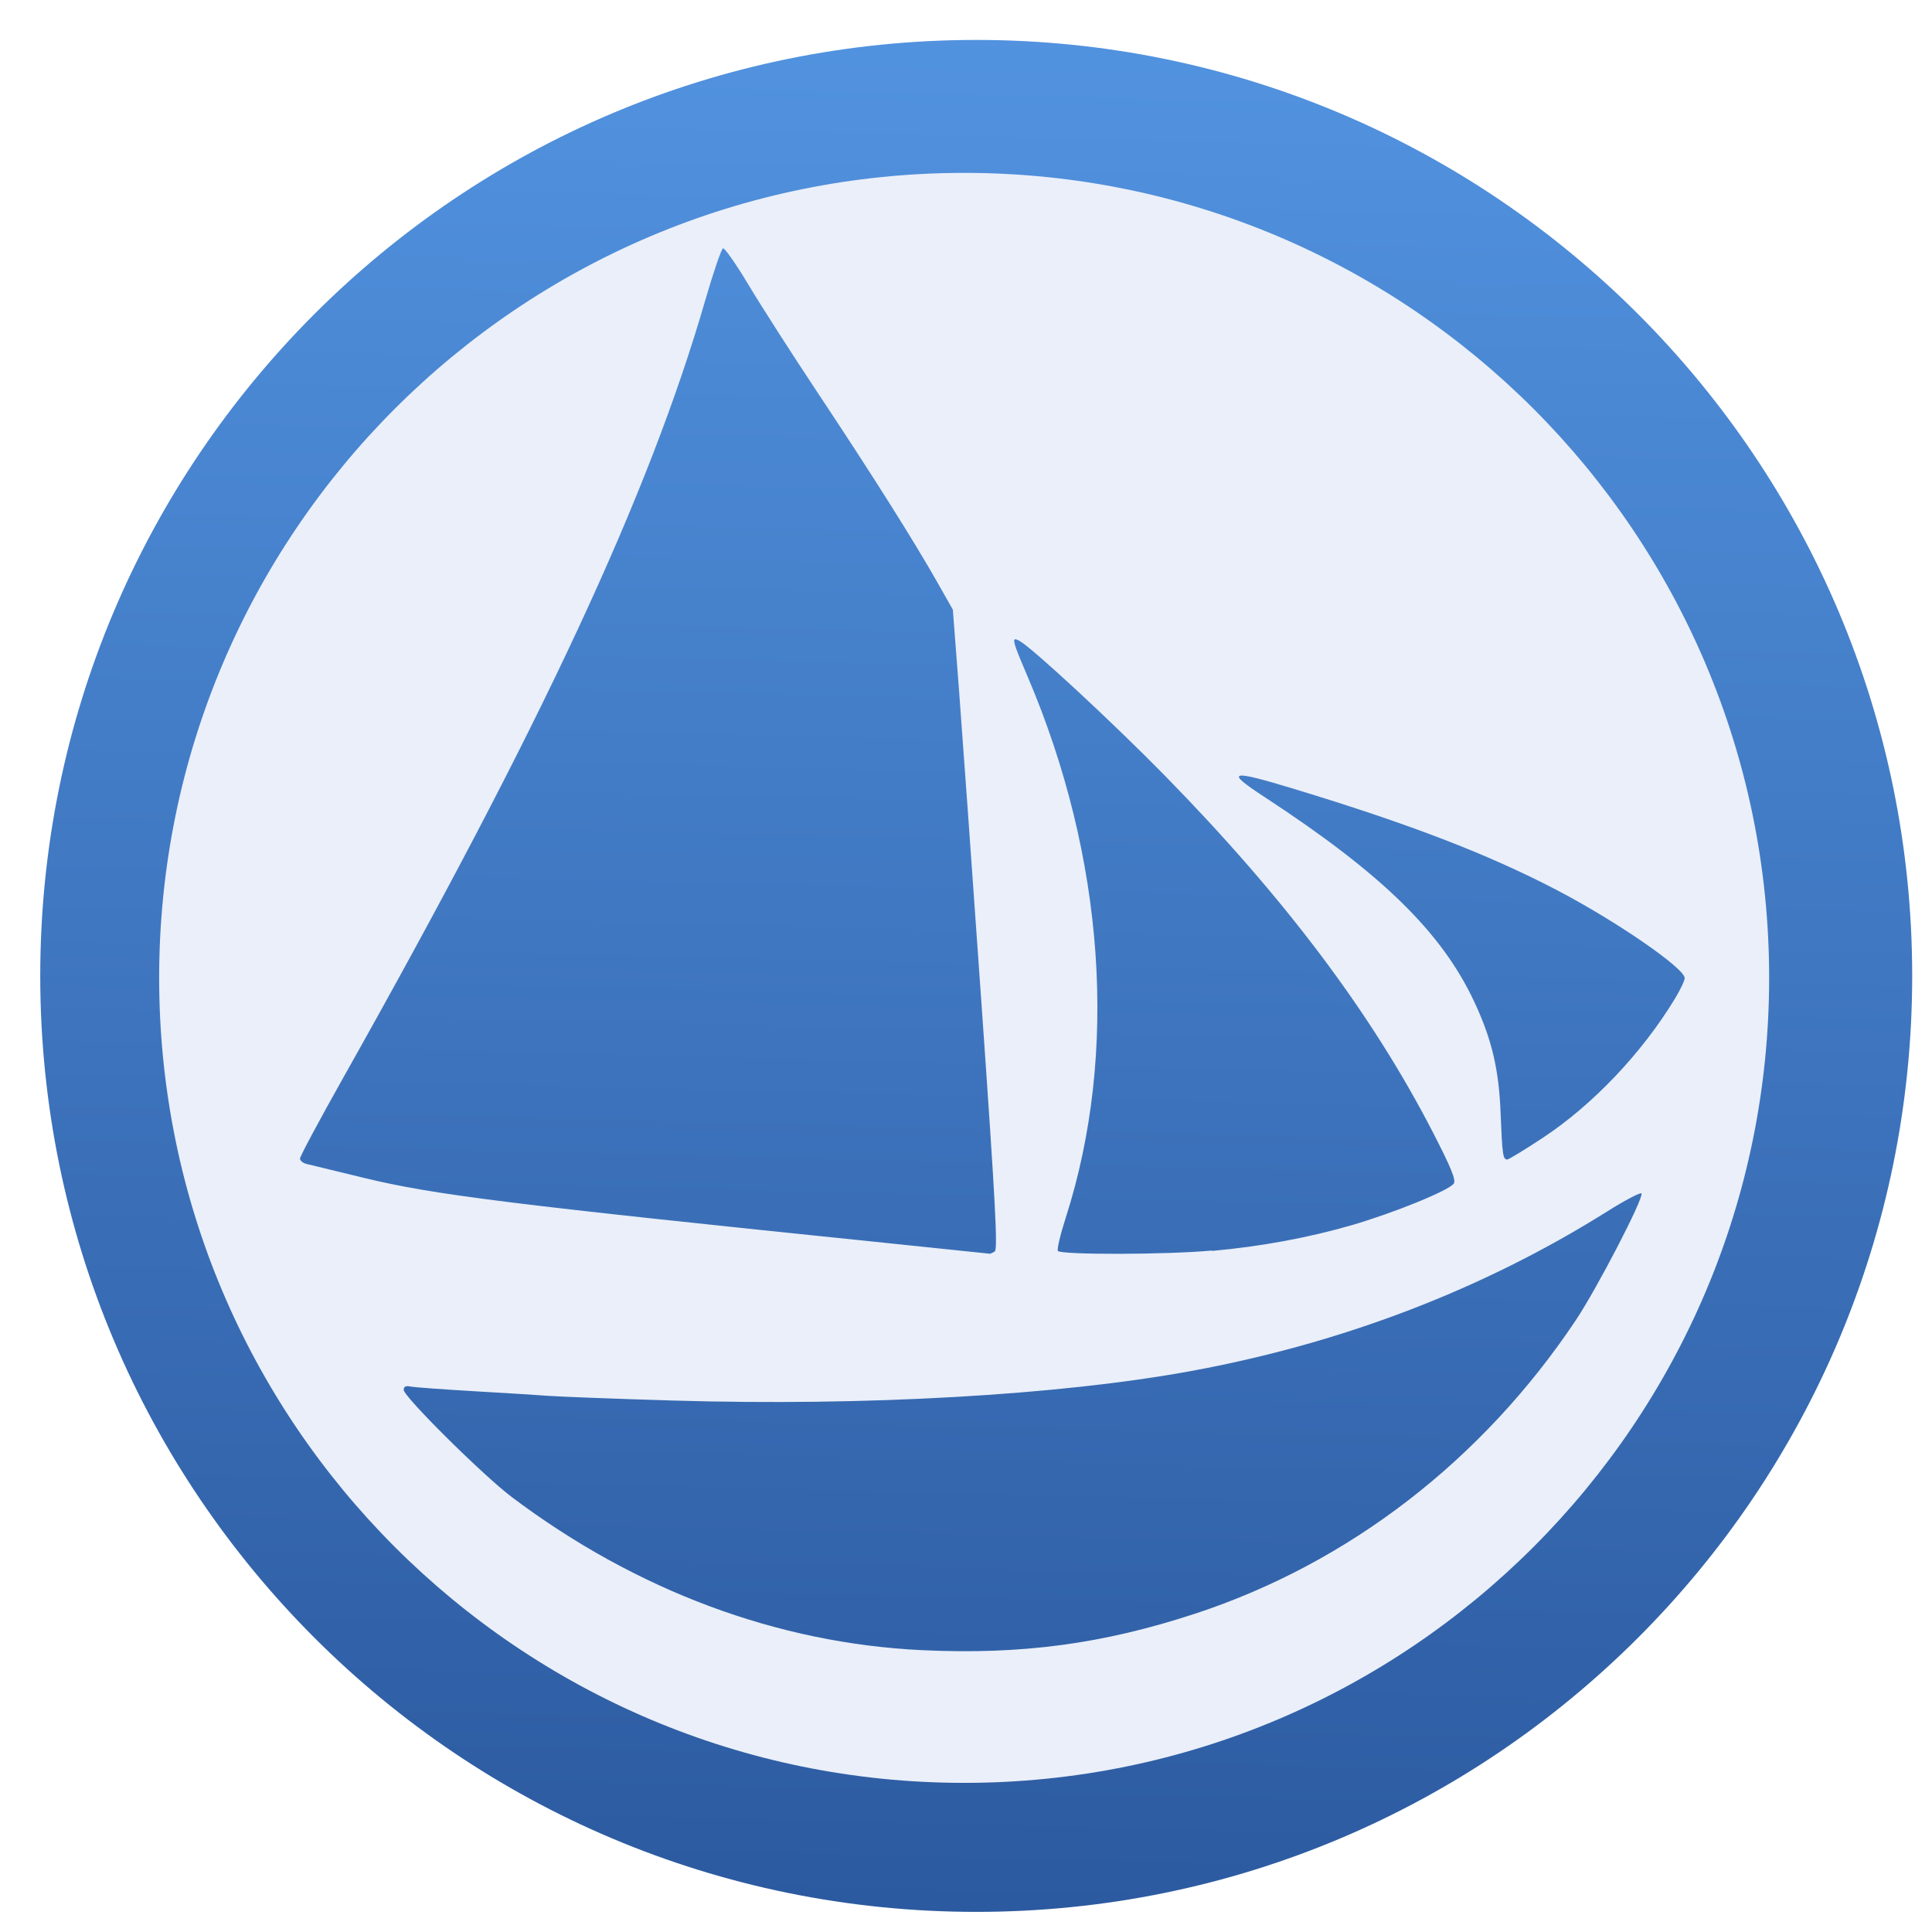
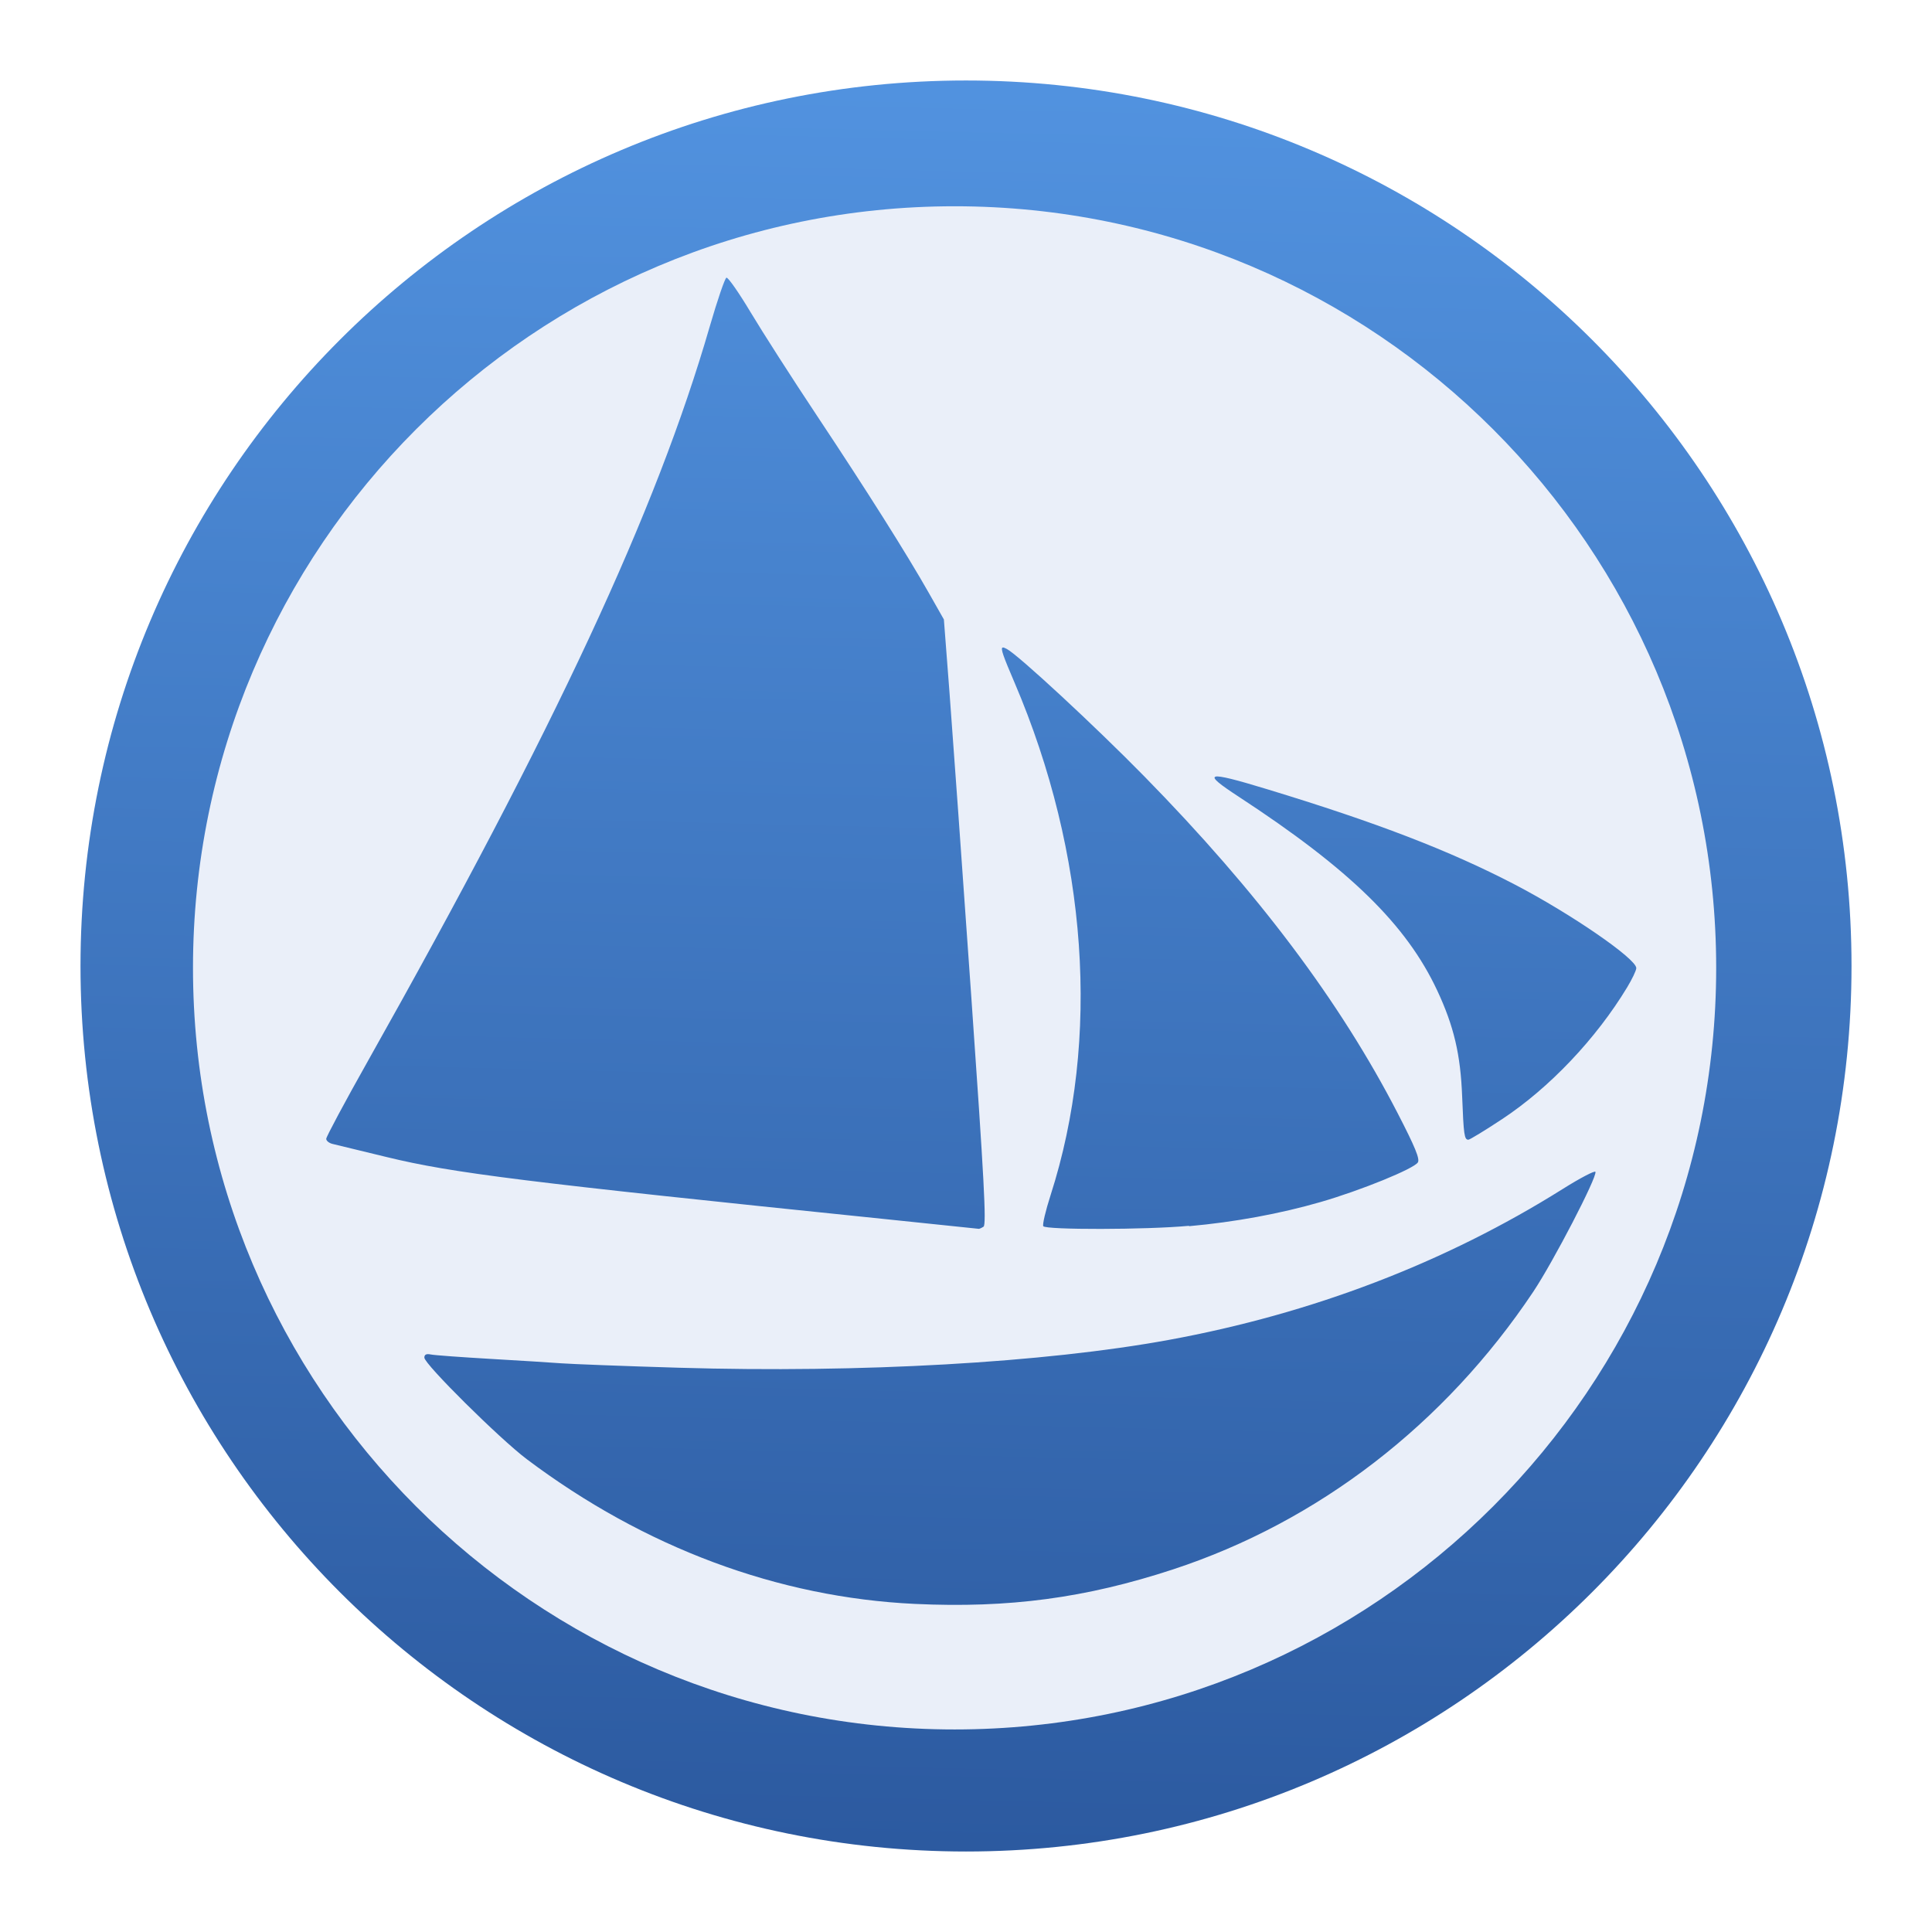
<svg xmlns="http://www.w3.org/2000/svg" xmlns:ns2="http://www.openswatchbook.org/uri/2009/osb" xmlns:xlink="http://www.w3.org/1999/xlink" width="48" height="48" viewBox="0 0 48 48" id="svg2" version="1.1">
  <defs id="defs4">
    <linearGradient id="linearGradient3652">
      <stop style="stop-color:#5293e0;stop-opacity:1;" offset="0" id="stop3654" />
      <stop style="stop-color:#2c5aa0;stop-opacity:1" offset="1" id="stop3656" />
    </linearGradient>
    <linearGradient id="linearGradient4232">
      <stop style="stop-color:#3889e9;stop-opacity:1" offset="0" id="stop4234-0" />
      <stop style="stop-color:#5ea5fb;stop-opacity:1" offset="1" id="stop4236" />
    </linearGradient>
    <style id="current-color-scheme" type="text/css">.ColorScheme-Text {
        color:#31363b;
      }
      .ColorScheme-Background{
        color:#eff0f1;
      }
      .ColorScheme-ViewText {
        color:#31363b;
      }
      .ColorScheme-ViewBackground{
        color:#fcfcfc;
      }
      .ColorScheme-ViewHover {
        color:#3daee9;
      }
      .ColorScheme-ViewFocus{
        color:#3daee9;
      }
      .ColorScheme-ButtonText {
        color:#31363b;
      }
      .ColorScheme-ButtonBackground{
        color:#eff0f1;
      }
      .ColorScheme-ButtonHover {
        color:#3daee9;
      }
      .ColorScheme-ButtonFocus{
        color:#3daee9;
      }</style>
    <style id="current-color-scheme-8" type="text/css">.ColorScheme-Text {
        color:#31363b;
      }
      .ColorScheme-Background{
        color:#eff0f1;
      }
      .ColorScheme-ViewText {
        color:#31363b;
      }
      .ColorScheme-ViewBackground{
        color:#fcfcfc;
      }
      .ColorScheme-ViewHover {
        color:#3daee9;
      }
      .ColorScheme-ViewFocus{
        color:#3daee9;
      }
      .ColorScheme-ButtonText {
        color:#31363b;
      }
      .ColorScheme-ButtonBackground{
        color:#eff0f1;
      }
      .ColorScheme-ButtonHover {
        color:#3daee9;
      }
      .ColorScheme-ButtonFocus{
        color:#3daee9;
      }</style>
    <style id="current-color-scheme-7" type="text/css">.ColorScheme-Text {
        color:#31363b;
      }
      .ColorScheme-Background{
        color:#eff0f1;
      }
      .ColorScheme-ViewText {
        color:#31363b;
      }
      .ColorScheme-ViewBackground{
        color:#fcfcfc;
      }
      .ColorScheme-ViewHover {
        color:#3daee9;
      }
      .ColorScheme-ViewFocus{
        color:#3daee9;
      }
      .ColorScheme-ButtonText {
        color:#31363b;
      }
      .ColorScheme-ButtonBackground{
        color:#eff0f1;
      }
      .ColorScheme-ButtonHover {
        color:#3daee9;
      }
      .ColorScheme-ButtonFocus{
        color:#3daee9;
      }</style>
    <clipPath id="clipPath2451" clipPathUnits="userSpaceOnUse">
      <rect y="410.774" x="102.942" height="22.054" width="13.036" id="rect2453" style="fill:#4040c0;fill-opacity:1;stroke:#4040c0" />
    </clipPath>
    <linearGradient gradientTransform="matrix(1.660988,0,0,1.660988,-641.0907,145.2982)" xlink:href="#linearGradient4232" id="linearGradient3426-2" x1="399.571" y1="545.798" x2="399.571" y2="517.798" gradientUnits="userSpaceOnUse" />
    <style type="text/css" id="current-color-scheme-1">.ColorScheme-Text {
        color:#31363b;
      }
      .ColorScheme-Background{
        color:#eff0f1;
      }
      .ColorScheme-ViewText {
        color:#31363b;
      }
      .ColorScheme-ViewBackground{
        color:#fcfcfc;
      }
      .ColorScheme-ViewHover {
        color:#3daee9;
      }
      .ColorScheme-ViewFocus{
        color:#3daee9;
      }
      .ColorScheme-ButtonText {
        color:#31363b;
      }
      .ColorScheme-ButtonBackground{
        color:#eff0f1;
      }
      .ColorScheme-ButtonHover {
        color:#3daee9;
      }
      .ColorScheme-ButtonFocus{
        color:#3daee9;
      }</style>
    <style type="text/css" id="current-color-scheme-8-2">.ColorScheme-Text {
        color:#31363b;
      }
      .ColorScheme-Background{
        color:#eff0f1;
      }
      .ColorScheme-ViewText {
        color:#31363b;
      }
      .ColorScheme-ViewBackground{
        color:#fcfcfc;
      }
      .ColorScheme-ViewHover {
        color:#3daee9;
      }
      .ColorScheme-ViewFocus{
        color:#3daee9;
      }
      .ColorScheme-ButtonText {
        color:#31363b;
      }
      .ColorScheme-ButtonBackground{
        color:#eff0f1;
      }
      .ColorScheme-ButtonHover {
        color:#3daee9;
      }
      .ColorScheme-ButtonFocus{
        color:#3daee9;
      }</style>
    <style type="text/css" id="current-color-scheme-7-7">.ColorScheme-Text {
        color:#31363b;
      }
      .ColorScheme-Background{
        color:#eff0f1;
      }
      .ColorScheme-ViewText {
        color:#31363b;
      }
      .ColorScheme-ViewBackground{
        color:#fcfcfc;
      }
      .ColorScheme-ViewHover {
        color:#3daee9;
      }
      .ColorScheme-ViewFocus{
        color:#3daee9;
      }
      .ColorScheme-ButtonText {
        color:#31363b;
      }
      .ColorScheme-ButtonBackground{
        color:#eff0f1;
      }
      .ColorScheme-ButtonHover {
        color:#3daee9;
      }
      .ColorScheme-ButtonFocus{
        color:#3daee9;
      }</style>
    <linearGradient id="linearGradient4207" ns2:paint="gradient">
      <stop style="stop-color:#3498db;stop-opacity:1;" offset="0" id="stop3371" />
      <stop style="stop-color:#3498db;stop-opacity:0;" offset="1" id="stop3373" />
    </linearGradient>
    <clipPath id="clipPath2451-1" clipPathUnits="userSpaceOnUse">
      <rect y="410.774" x="102.942" height="22.054" width="13.036" id="rect2453-8" style="fill:#4040c0;fill-opacity:1;stroke:#4040c0" />
    </clipPath>
    <linearGradient gradientTransform="matrix(1.660988,0,0,1.660988,-754.8087,187.8019)" xlink:href="#linearGradient4232" id="linearGradient3426" x1="399.571" y1="545.798" x2="399.571" y2="517.798" gradientUnits="userSpaceOnUse" />
    <style type="text/css" id="current-color-scheme-2">.ColorScheme-Text {
        color:#31363b;
      }
      .ColorScheme-Background{
        color:#eff0f1;
      }
      .ColorScheme-ViewText {
        color:#31363b;
      }
      .ColorScheme-ViewBackground{
        color:#fcfcfc;
      }
      .ColorScheme-ViewHover {
        color:#3daee9;
      }
      .ColorScheme-ViewFocus{
        color:#3daee9;
      }
      .ColorScheme-ButtonText {
        color:#31363b;
      }
      .ColorScheme-ButtonBackground{
        color:#eff0f1;
      }
      .ColorScheme-ButtonHover {
        color:#3daee9;
      }
      .ColorScheme-ButtonFocus{
        color:#3daee9;
      }</style>
    <style type="text/css" id="current-color-scheme-8-3">.ColorScheme-Text {
        color:#31363b;
      }
      .ColorScheme-Background{
        color:#eff0f1;
      }
      .ColorScheme-ViewText {
        color:#31363b;
      }
      .ColorScheme-ViewBackground{
        color:#fcfcfc;
      }
      .ColorScheme-ViewHover {
        color:#3daee9;
      }
      .ColorScheme-ViewFocus{
        color:#3daee9;
      }
      .ColorScheme-ButtonText {
        color:#31363b;
      }
      .ColorScheme-ButtonBackground{
        color:#eff0f1;
      }
      .ColorScheme-ButtonHover {
        color:#3daee9;
      }
      .ColorScheme-ButtonFocus{
        color:#3daee9;
      }</style>
    <style type="text/css" id="current-color-scheme-7-75">.ColorScheme-Text {
        color:#31363b;
      }
      .ColorScheme-Background{
        color:#eff0f1;
      }
      .ColorScheme-ViewText {
        color:#31363b;
      }
      .ColorScheme-ViewBackground{
        color:#fcfcfc;
      }
      .ColorScheme-ViewHover {
        color:#3daee9;
      }
      .ColorScheme-ViewFocus{
        color:#3daee9;
      }
      .ColorScheme-ButtonText {
        color:#31363b;
      }
      .ColorScheme-ButtonBackground{
        color:#eff0f1;
      }
      .ColorScheme-ButtonHover {
        color:#3daee9;
      }
      .ColorScheme-ButtonFocus{
        color:#3daee9;
      }</style>
    <linearGradient gradientUnits="userSpaceOnUse" y2="517.798" x2="399.571" y1="545.798" x1="399.571" id="linearGradient3426-6" xlink:href="#linearGradient4232" gradientTransform="matrix(1.660988,0,0,1.660988,-595.523,146.9091)" />
    <style id="current-color-scheme-29" type="text/css">.ColorScheme-Text {
        color:#31363b;
      }
      .ColorScheme-Background{
        color:#eff0f1;
      }
      .ColorScheme-ViewText {
        color:#31363b;
      }
      .ColorScheme-ViewBackground{
        color:#fcfcfc;
      }
      .ColorScheme-ViewHover {
        color:#3daee9;
      }
      .ColorScheme-ViewFocus{
        color:#3daee9;
      }
      .ColorScheme-ButtonText {
        color:#31363b;
      }
      .ColorScheme-ButtonBackground{
        color:#eff0f1;
      }
      .ColorScheme-ButtonHover {
        color:#3daee9;
      }
      .ColorScheme-ButtonFocus{
        color:#3daee9;
      }</style>
    <style id="current-color-scheme-8-31" type="text/css">.ColorScheme-Text {
        color:#31363b;
      }
      .ColorScheme-Background{
        color:#eff0f1;
      }
      .ColorScheme-ViewText {
        color:#31363b;
      }
      .ColorScheme-ViewBackground{
        color:#fcfcfc;
      }
      .ColorScheme-ViewHover {
        color:#3daee9;
      }
      .ColorScheme-ViewFocus{
        color:#3daee9;
      }
      .ColorScheme-ButtonText {
        color:#31363b;
      }
      .ColorScheme-ButtonBackground{
        color:#eff0f1;
      }
      .ColorScheme-ButtonHover {
        color:#3daee9;
      }
      .ColorScheme-ButtonFocus{
        color:#3daee9;
      }</style>
    <style id="current-color-scheme-7-9" type="text/css">.ColorScheme-Text {
        color:#31363b;
      }
      .ColorScheme-Background{
        color:#eff0f1;
      }
      .ColorScheme-ViewText {
        color:#31363b;
      }
      .ColorScheme-ViewBackground{
        color:#fcfcfc;
      }
      .ColorScheme-ViewHover {
        color:#3daee9;
      }
      .ColorScheme-ViewFocus{
        color:#3daee9;
      }
      .ColorScheme-ButtonText {
        color:#31363b;
      }
      .ColorScheme-ButtonBackground{
        color:#eff0f1;
      }
      .ColorScheme-ButtonHover {
        color:#3daee9;
      }
      .ColorScheme-ButtonFocus{
        color:#3daee9;
      }</style>
    <linearGradient id="linearGradient4606">
      <stop style="stop-color:#2374c3;stop-opacity:0.999" offset="0" id="stop4608" />
      <stop style="stop-color:#1b90e3;stop-opacity:0.998" offset="1" id="stop4610" />
    </linearGradient>
    <linearGradient xlink:href="#linearGradient4606" id="linearGradient4612" x1="408.722" y1="-547.8" x2="408.722" y2="-499.81" gradientUnits="userSpaceOnUse" />
    <linearGradient id="linearGradient3431">
      <stop style="stop-color:#3d3d3d;stop-opacity:1;" offset="0" id="stop3433" />
      <stop style="stop-color:#000000;stop-opacity:0.114;" offset="1" id="stop3435" />
    </linearGradient>
    <linearGradient id="linearGradient3312">
      <stop id="stop3314" offset="0" style="stop-color:#c7f994;stop-opacity:1;" />
      <stop id="stop3316" offset="1" style="stop-color:#87cf3e;stop-opacity:1;" />
    </linearGradient>
    <linearGradient xlink:href="#linearGradient3652" id="linearGradient3658" x1="25.001" y1="1004.885" x2="23.865" y2="1051.731" gradientUnits="userSpaceOnUse" />
  </defs>
  <g id="layer1" transform="translate(0,-1004.362)">
-     <g id="g3660">
+     <g id="g3660" transform="matrix(0.9460832,0,0,0.9460832,1.053917,55.21308)">
      <circle style="opacity:1;fill:url(#linearGradient3658);fill-opacity:1;stroke:none;stroke-width:0.941;stroke-miterlimit:4;stroke-dasharray:none;stroke-dashoffset:0;stroke-opacity:1" id="path3377-0" cx="24.254" cy="1028.608" r="23.254" />
      <circle r="0" cy="1028.608" cx="24.254" id="ellipse4233-6" style="opacity:1;fill:url(#linearGradient3426-2);fill-opacity:1;stroke:none;stroke-width:1.3;stroke-miterlimit:4;stroke-dasharray:none;stroke-dashoffset:0;stroke-opacity:1" />
-       <path id="path3377" d="m 23.954,1008.657 a 20,20 0 0 0 -20,20 20,20 0 0 0 20,20 20,20 0 0 0 20,-20 20,20 0 0 0 -20,-20 z m -5.99,1.876 c 0.041,-0.014 0.326,0.394 0.632,0.905 0.306,0.512 1.089,1.734 1.74,2.713 1.325,1.994 2.363,3.639 2.946,4.668 l 0.391,0.689 0.148,1.925 c 0.081,1.059 0.337,4.632 0.569,7.942 0.341,4.861 0.403,6.029 0.324,6.079 -0.054,0.034 -0.115,0.064 -0.136,0.055 -0.021,0 -1.147,-0.121 -2.501,-0.26 -9.423,-0.968 -11.302,-1.201 -13.034,-1.623 -0.688,-0.167 -1.326,-0.323 -1.419,-0.344 -0.094,-0.021 -0.171,-0.082 -0.171,-0.136 0,-0.053 0.488,-0.966 1.085,-2.026 4.935,-8.77 7.582,-14.456 8.985,-19.301 0.201,-0.694 0.399,-1.273 0.44,-1.287 z m 7.253,9.714 c 0.021,-0.01 0.059,0.01 0.111,0.037 0.307,0.165 2.313,2.023 3.61,3.346 2.98,3.039 5.14,5.912 6.655,8.851 0.454,0.88 0.584,1.196 0.527,1.285 -0.106,0.168 -1.496,0.734 -2.553,1.04 -1.063,0.307 -2.252,0.527 -3.457,0.635 l 0,-0.01 c -1.123,0.106 -3.765,0.108 -3.827,0.01 -0.025,-0.041 0.061,-0.408 0.192,-0.815 1.317,-4.096 0.976,-8.96 -0.946,-13.459 -0.292,-0.683 -0.376,-0.903 -0.312,-0.924 z m 5.59,3.388 c 0.108,-0.029 0.543,0.083 1.346,0.328 2.873,0.873 4.8,1.614 6.513,2.506 1.478,0.77 3.19,1.949 3.19,2.194 0,0.061 -0.109,0.289 -0.242,0.509 -0.816,1.348 -2.04,2.638 -3.281,3.457 -0.451,0.298 -0.85,0.541 -0.887,0.541 -0.106,0 -0.124,-0.13 -0.163,-1.136 -0.042,-1.101 -0.217,-1.847 -0.655,-2.783 -0.811,-1.732 -2.297,-3.182 -5.212,-5.088 -0.499,-0.326 -0.717,-0.498 -0.608,-0.527 z m 9.976,10.38 c 0.048,0.133 -1.109,2.364 -1.633,3.148 -2.323,3.478 -5.645,6.038 -9.457,7.29 -2.292,0.753 -4.313,1.023 -6.781,0.907 -3.593,-0.169 -7.105,-1.478 -10.193,-3.801 -0.713,-0.537 -2.689,-2.496 -2.689,-2.666 0,-0.082 0.051,-0.107 0.17,-0.083 0.094,0.02 0.801,0.071 1.572,0.116 0.771,0.045 1.608,0.096 1.858,0.116 0.25,0.019 1.639,0.073 3.088,0.116 4.768,0.142 9.597,-0.132 12.862,-0.731 3.766,-0.69 7.264,-2.03 10.344,-3.963 0.458,-0.288 0.845,-0.49 0.86,-0.45 z" style="opacity:1;fill:#eaeff9;fill-opacity:1;stroke:none;stroke-width:0.941;stroke-miterlimit:4;stroke-dasharray:none;stroke-dashoffset:0;stroke-opacity:1" />
+       <path id="path3377" d="m 23.954,1008.657 a 20,20 0 0 0 -20,20 20,20 0 0 0 20,20 20,20 0 0 0 20,-20 20,20 0 0 0 -20,-20 z m -5.99,1.876 c 0.041,-0.014 0.326,0.394 0.632,0.905 0.306,0.512 1.089,1.734 1.74,2.713 1.325,1.994 2.363,3.639 2.946,4.668 l 0.391,0.689 0.148,1.925 c 0.081,1.059 0.337,4.632 0.569,7.942 0.341,4.861 0.403,6.029 0.324,6.079 -0.054,0.034 -0.115,0.064 -0.136,0.055 -0.021,0 -1.147,-0.121 -2.501,-0.26 -9.423,-0.968 -11.302,-1.201 -13.034,-1.623 -0.688,-0.167 -1.326,-0.323 -1.419,-0.344 -0.094,-0.021 -0.171,-0.082 -0.171,-0.136 0,-0.053 0.488,-0.966 1.085,-2.026 4.935,-8.77 7.582,-14.456 8.985,-19.301 0.201,-0.694 0.399,-1.273 0.44,-1.287 z m 7.253,9.714 c 0.021,-0.01 0.059,0.01 0.111,0.037 0.307,0.165 2.313,2.023 3.61,3.346 2.98,3.039 5.14,5.912 6.655,8.851 0.454,0.88 0.584,1.196 0.527,1.285 -0.106,0.168 -1.496,0.734 -2.553,1.04 -1.063,0.307 -2.252,0.527 -3.457,0.635 v -0.01 c -1.123,0.106 -3.765,0.108 -3.827,0.01 -0.025,-0.041 0.061,-0.408 0.192,-0.815 1.317,-4.096 0.976,-8.96 -0.946,-13.459 -0.292,-0.683 -0.376,-0.903 -0.312,-0.924 z m 5.59,3.388 c 0.108,-0.029 0.543,0.083 1.346,0.328 2.873,0.873 4.8,1.614 6.513,2.506 1.478,0.77 3.19,1.949 3.19,2.194 0,0.061 -0.109,0.289 -0.242,0.509 -0.816,1.348 -2.04,2.638 -3.281,3.457 -0.451,0.298 -0.85,0.541 -0.887,0.541 -0.106,0 -0.124,-0.13 -0.163,-1.136 -0.042,-1.101 -0.217,-1.847 -0.655,-2.783 -0.811,-1.732 -2.297,-3.182 -5.212,-5.088 -0.499,-0.326 -0.717,-0.498 -0.608,-0.527 z m 9.976,10.38 c 0.048,0.133 -1.109,2.364 -1.633,3.148 -2.323,3.478 -5.645,6.038 -9.457,7.29 -2.292,0.753 -4.313,1.023 -6.781,0.907 -3.593,-0.169 -7.105,-1.478 -10.193,-3.801 -0.713,-0.537 -2.689,-2.496 -2.689,-2.666 0,-0.082 0.051,-0.107 0.17,-0.083 0.094,0.02 0.801,0.071 1.572,0.116 0.771,0.045 1.608,0.096 1.858,0.116 0.25,0.019 1.639,0.073 3.088,0.116 4.768,0.142 9.597,-0.132 12.862,-0.731 3.766,-0.69 7.264,-2.03 10.344,-3.963 0.458,-0.288 0.845,-0.49 0.86,-0.45 z" style="opacity:1;fill:#eaeff9;fill-opacity:1;stroke:none;stroke-width:0.941;stroke-miterlimit:4;stroke-dasharray:none;stroke-dashoffset:0;stroke-opacity:1" />
      <circle r="0" cy="1071.112" cx="-89.464" id="ellipse4233" style="opacity:1;fill:url(#linearGradient3426);fill-opacity:1;stroke:none;stroke-width:1.3;stroke-miterlimit:4;stroke-dasharray:none;stroke-dashoffset:0;stroke-opacity:1" />
      <circle r="0" cy="1030.219" cx="69.821" id="ellipse4233-0" style="opacity:1;fill:url(#linearGradient3426-6);fill-opacity:1;stroke:none;stroke-width:1.3;stroke-miterlimit:4;stroke-dasharray:none;stroke-dashoffset:0;stroke-opacity:1" />
    </g>
  </g>
</svg>
